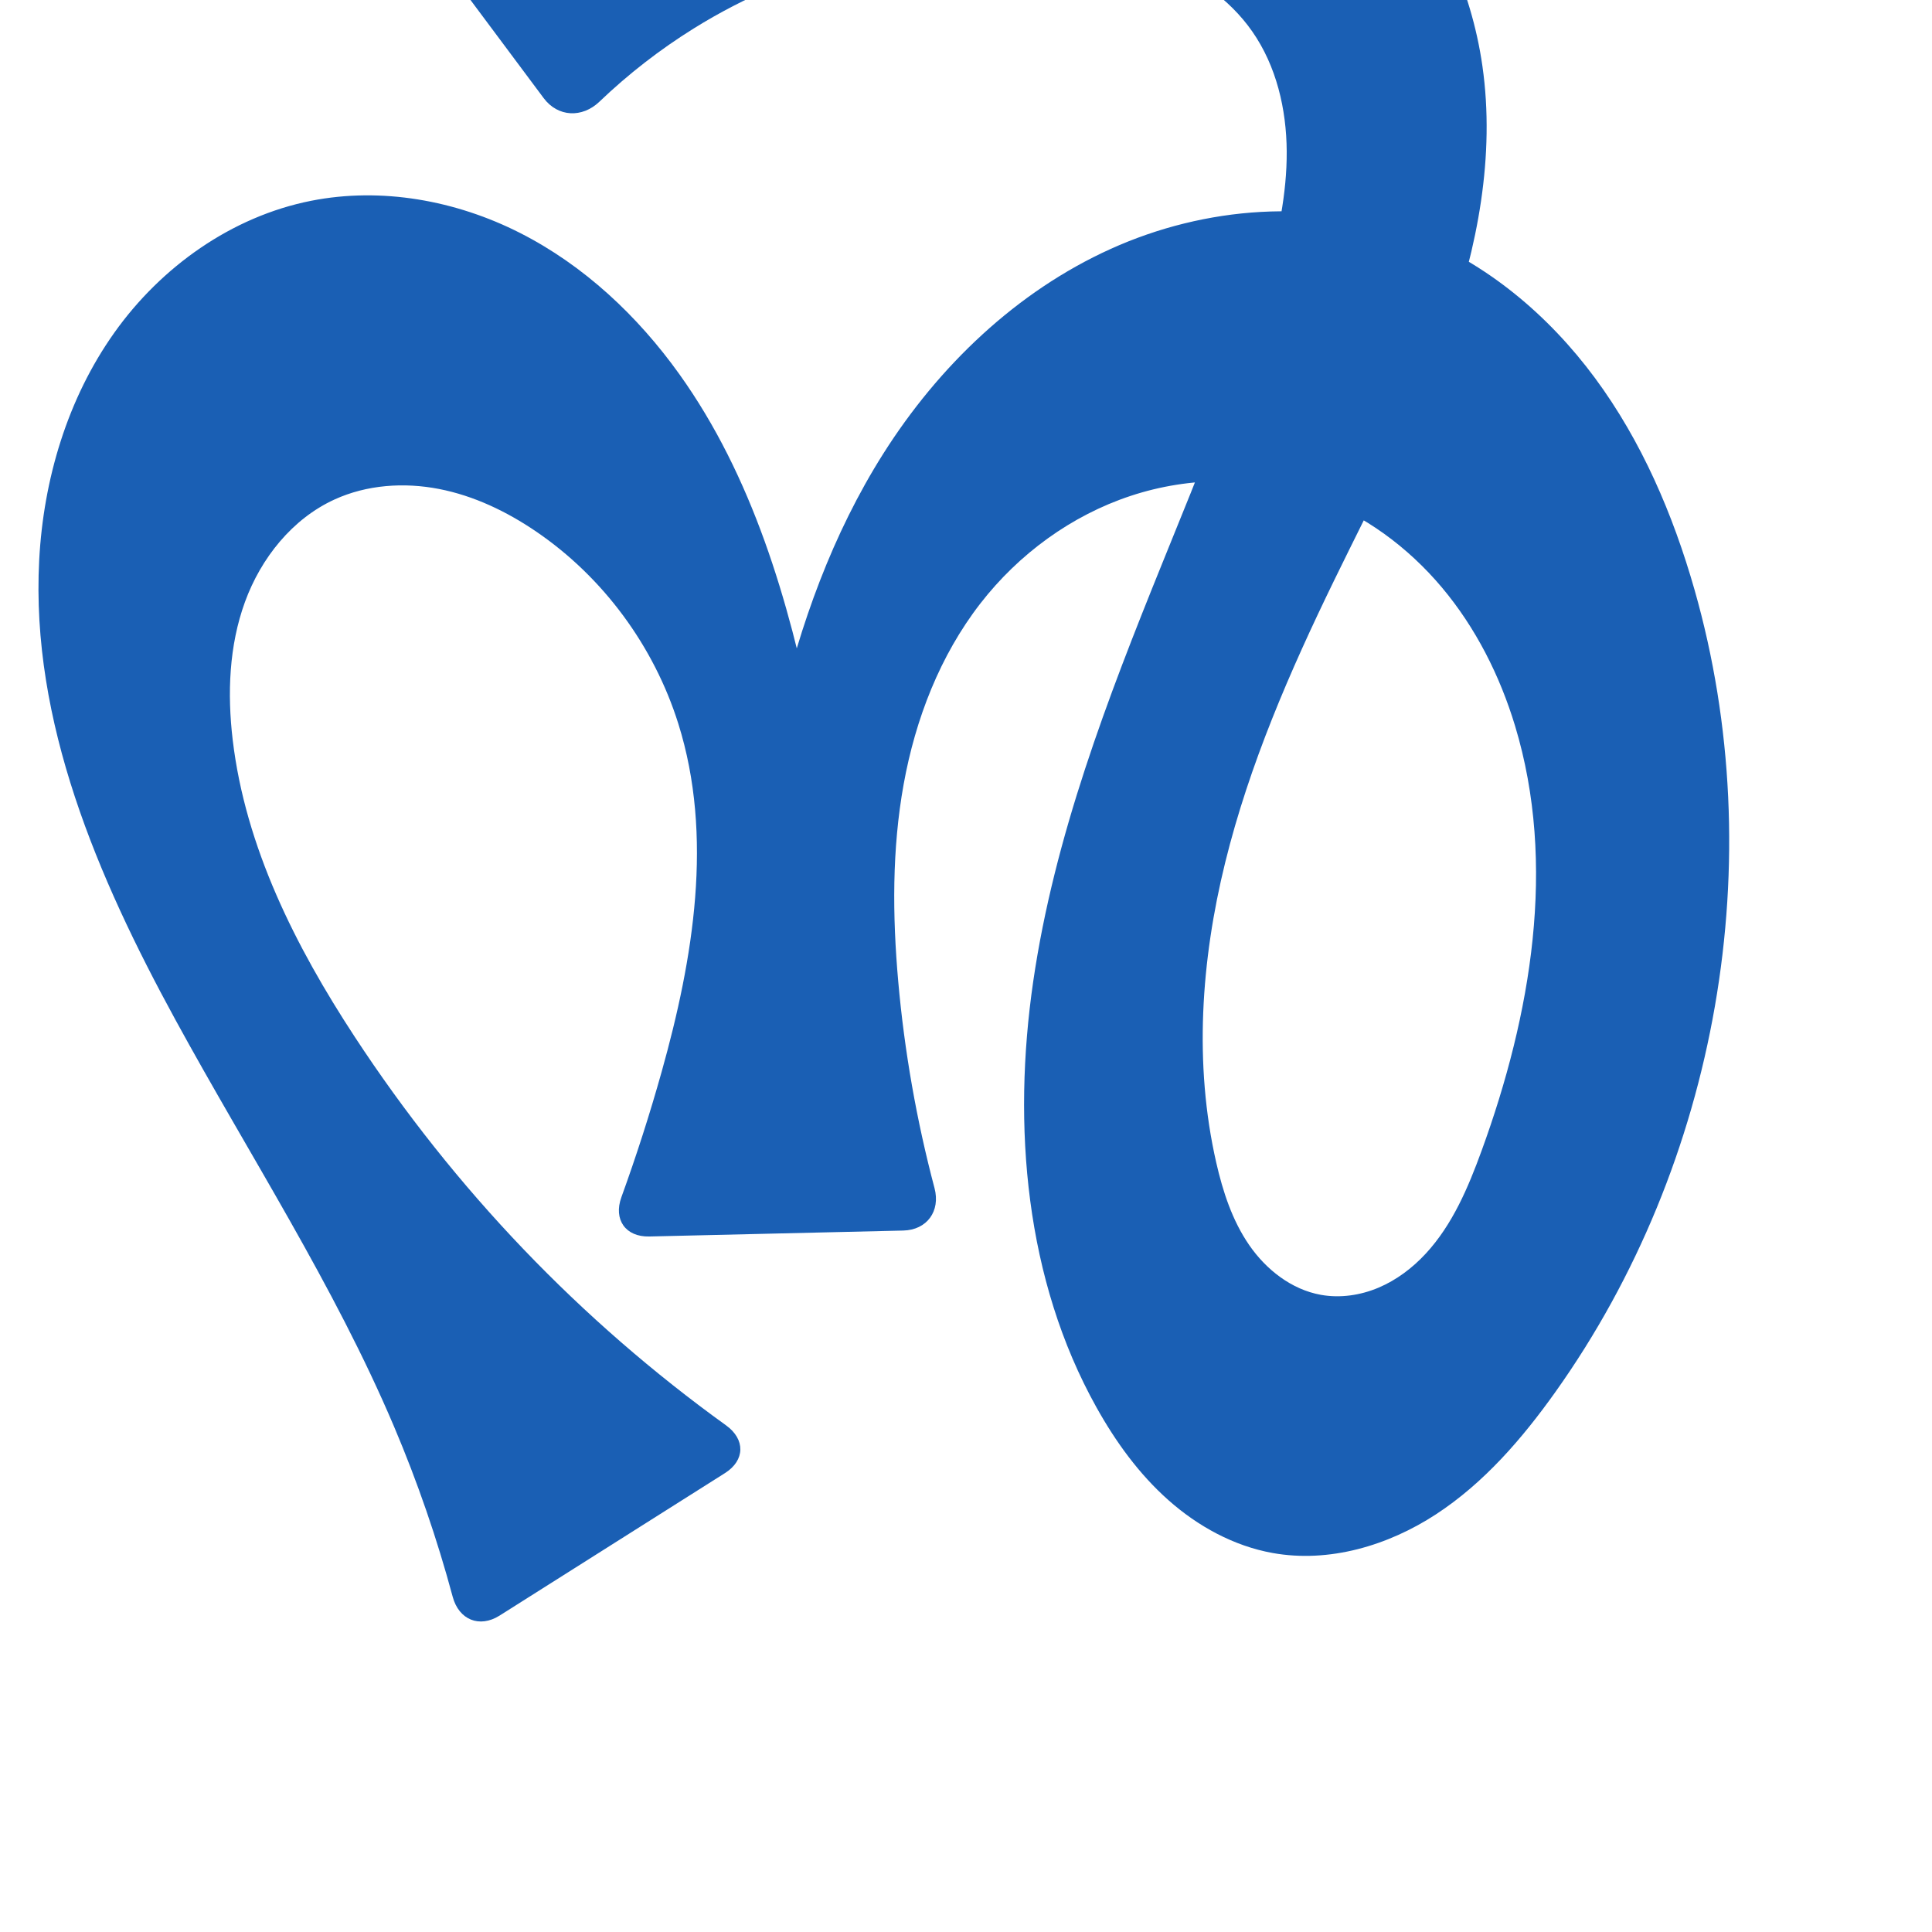
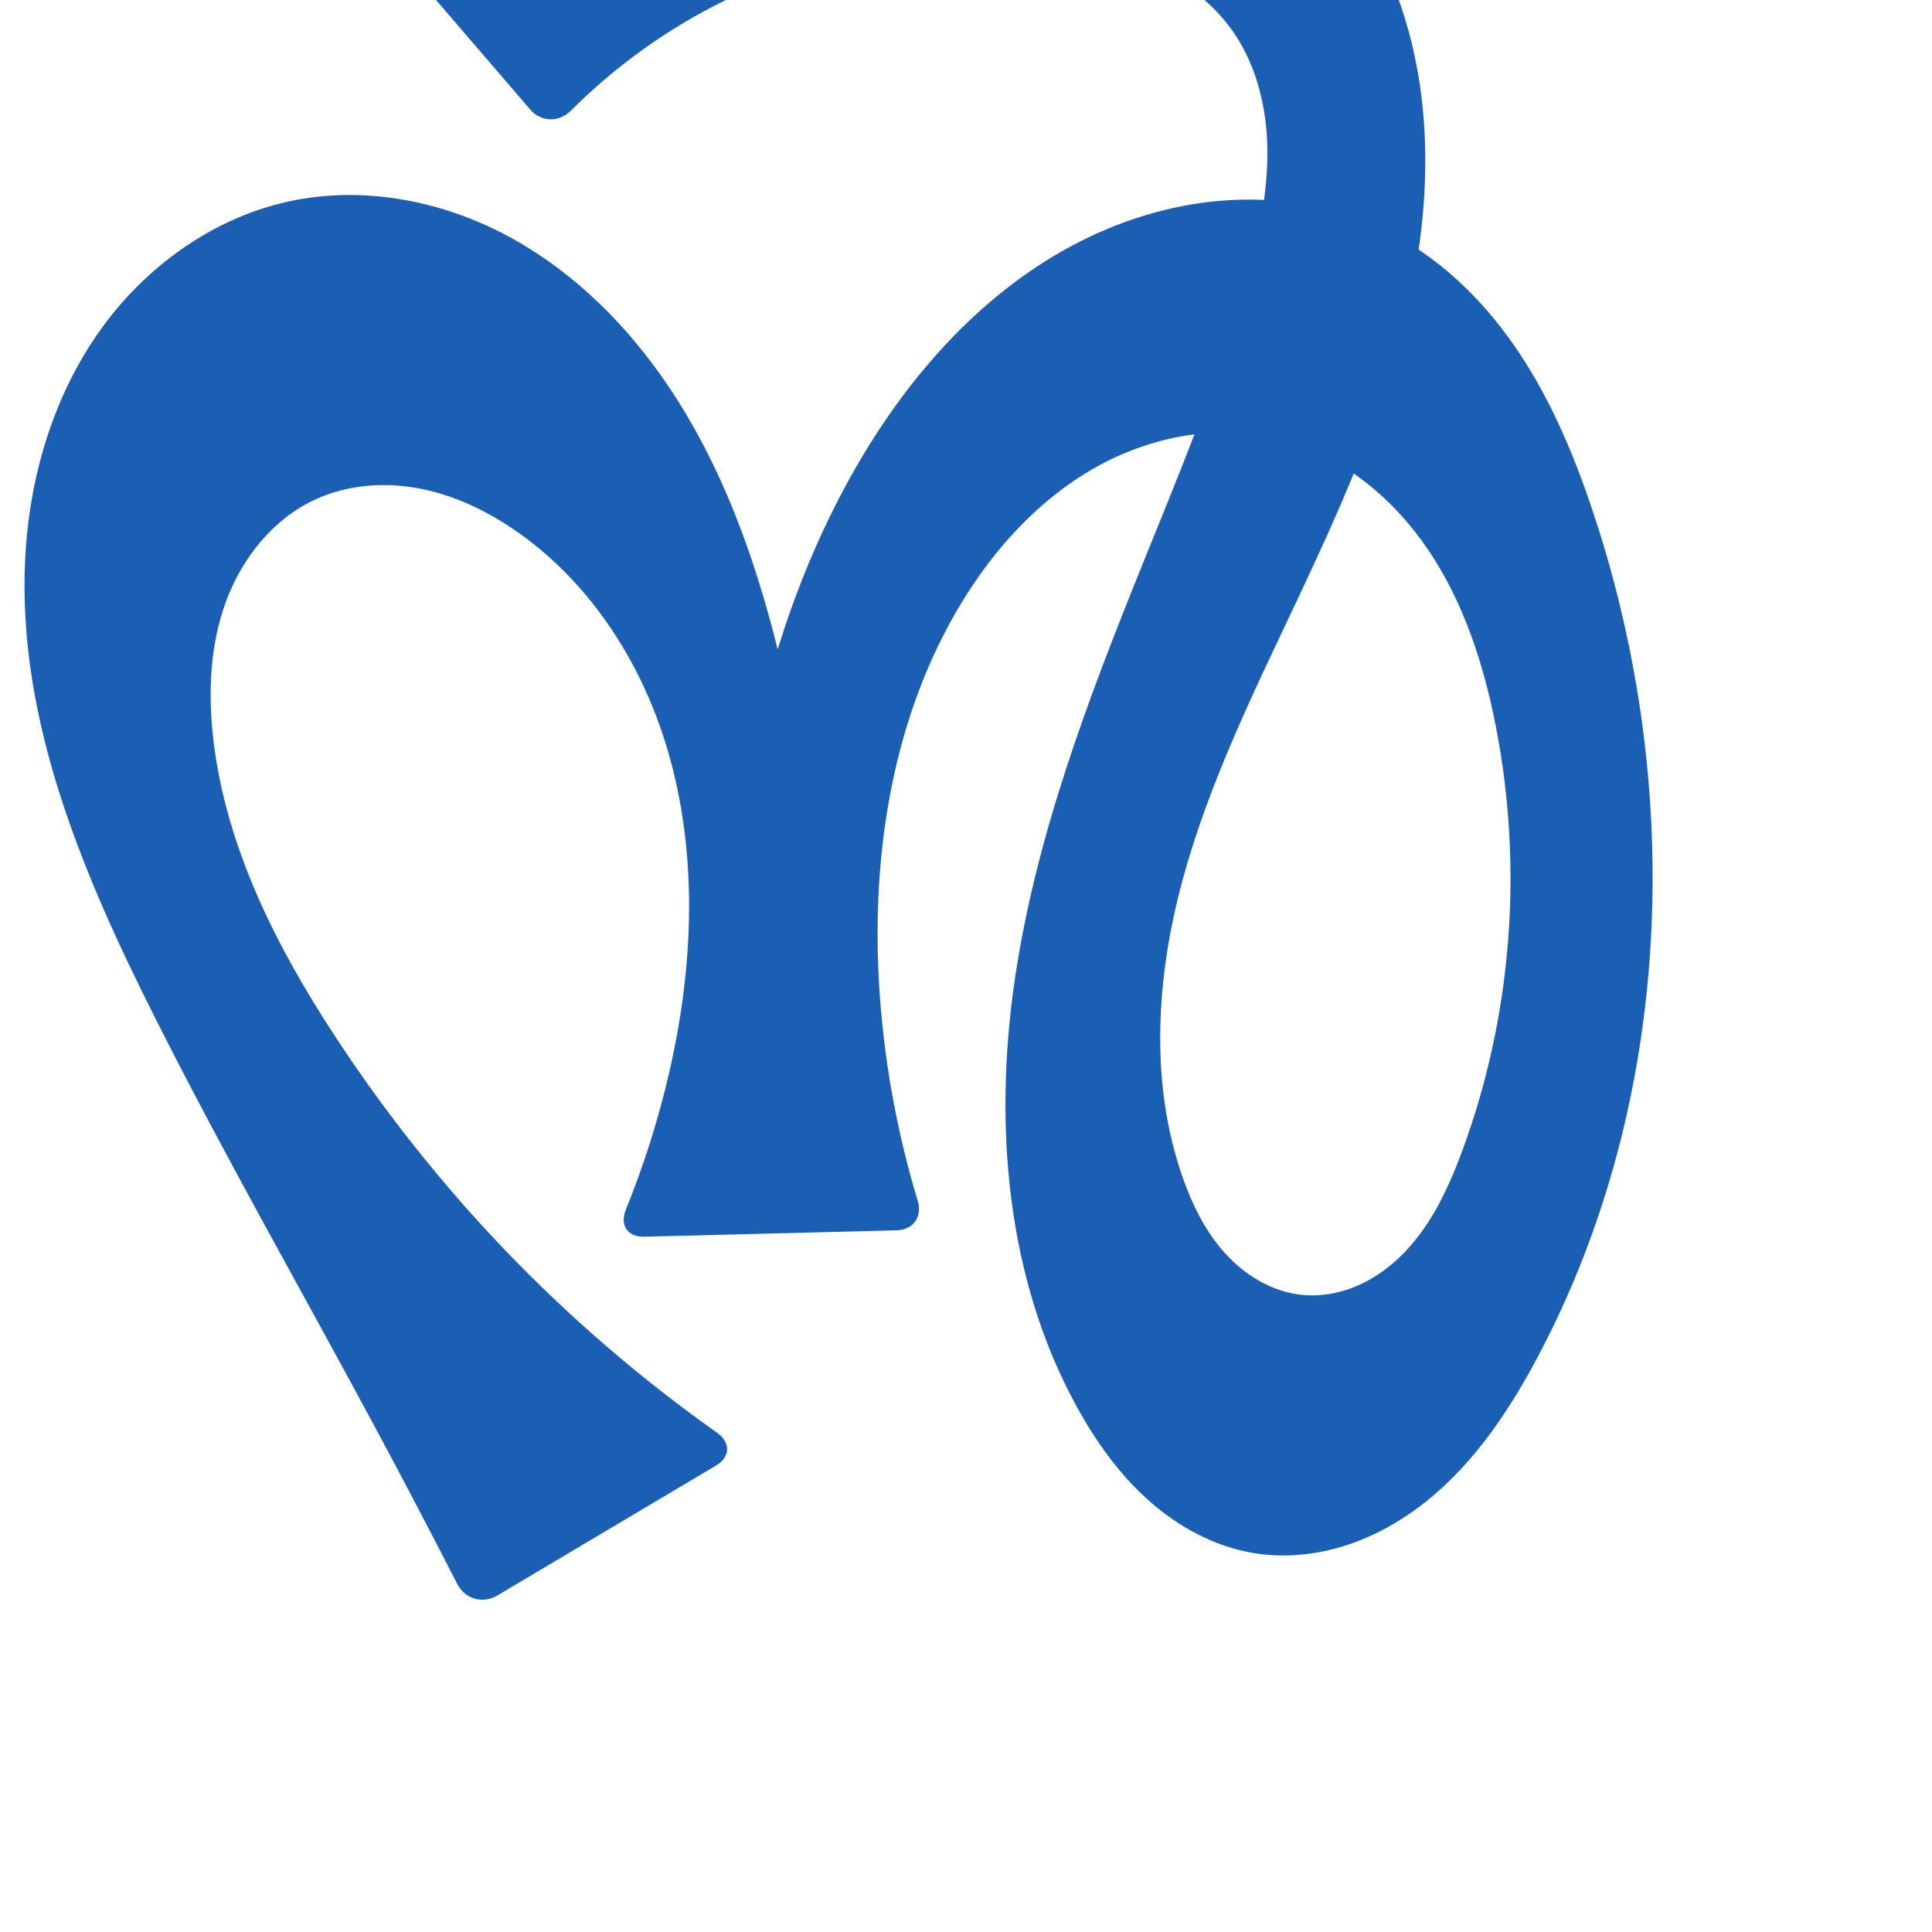
<svg xmlns="http://www.w3.org/2000/svg" xml:space="preserve" width="1000" height="1000" version="1.1" style="clip-rule:evenodd;fill-rule:evenodd;image-rendering:optimizeQuality;shape-rendering:geometricPrecision;text-rendering:geometricPrecision" viewBox="0 0 1000 1000" id="svg10">
  <defs id="defs4">
    <style type="text/css" id="style2">
   
    .fil0 {fill:#EF7F1A;fill-rule:nonzero}
   
  </style>
  </defs>
-   <path style="display:inline;fill:#1a5fb4;fill-rule:nonzero;stroke:none;stroke-width:2.095px;stroke-linecap:butt;stroke-linejoin:miter;stroke-opacity:1" d="M 234.32,826.516 C 226.257,796.515 216.117,767.073 203.991,738.472 172.831,664.975 128.919,597.72 90.688,527.64 50.586,454.13 15.882,373.534 20.288,289.914 c 2.203,-41.81 14.622,-83.552 38.867,-117.687 24.244,-34.135 60.776,-60.148 101.845,-68.289 36.426,-7.221 74.974,-0.203 108.092,16.595 33.118,16.798 60.972,42.971 82.569,73.18 37.818,52.898 56.535,116.986 69.515,180.703 5.439,26.698 9.988,53.578 13.636,80.58 l -45.425,2.645 c 2.511,-29.065 7.061,-57.953 13.604,-86.383 11.032,-47.933 27.922,-94.912 54.223,-136.476 28.631,-45.246 68.915,-83.898 117.706,-105.952 48.791,-22.054 106.287,-26.511 156.318,-7.437 37.919,14.457 70.236,41.668 94.351,74.308 24.114,32.64 40.378,70.565 51.506,109.591 39.825,139.662 12.242,296.725 -71.934,415.072 -17.216,24.204 -36.991,47.158 -61.852,63.411 -24.861,16.253 -55.411,25.32 -84.642,20.046 -20.057,-3.619 -38.599,-13.795 -53.853,-27.312 C 589.561,762.992 577.445,746.227 567.515,728.429 530.655,662.368 523.88,582.8 534.799,507.943 545.719,433.086 573.158,361.751 601.551,291.632 c 19.804,-48.907 40.223,-97.744 54.142,-148.64 5.772,-21.108 10.436,-42.741 10.307,-64.624 -0.128,-21.883 -5.338,-44.193 -17.871,-62.132 -11.937,-17.087 -29.945,-29.355 -49.424,-36.775 -19.479,-7.42 -40.435,-10.256 -61.263,-11.062 -62.262,-2.411 -125.361,13.37 -178.273,46.275 -17.564,10.923 -33.987,23.676 -48.931,37.976 -8.892,8.509 -21.482,7.995 -28.841,-1.873 l -74.462,-99.853 c -7.359,-9.868 -5.033,-23.43 5.478,-29.837 35.843,-21.846 74.088,-39.752 113.827,-53.273 58.279,-19.829 119.983,-30.205 181.508,-28.125 38.561,1.304 77.175,7.546 113.263,21.196 36.087,13.651 69.622,34.905 95.324,63.681 27.216,30.471 45.149,69.107 50.949,109.549 6.668,46.489 -2.48,94.066 -18.237,138.308 -15.756,44.242 -37.98,85.837 -58.537,128.063 -22.869,46.975 -43.854,95.209 -56.351,145.939 -12.497,50.73 -16.265,104.311 -4.652,155.25 3.434,15.064 8.308,30.066 17.082,42.783 8.775,12.717 21.886,23.014 37.092,25.747 9.999,1.797 20.467,0.247 29.825,-3.705 9.359,-3.952 17.636,-10.236 24.527,-17.7 13.783,-14.928 21.897,-34.132 28.855,-53.222 25.619,-70.294 38.987,-148.255 17.307,-219.862 -7.888,-26.052 -20.393,-50.862 -37.914,-71.693 -17.521,-20.831 -40.163,-37.584 -65.788,-46.764 -30.444,-10.906 -64.54,-10.752 -95.243,-0.601 -30.704,10.151 -57.926,30.085 -77.756,55.63 -20.977,27.022 -33.651,59.881 -39.747,93.542 -6.096,33.661 -5.839,68.204 -2.812,102.278 3.204,36.066 9.494,71.857 18.77,106.857 3.154,11.899 -3.89,21.675 -16.197,21.963 l -131.446,3.077 c -12.307,0.288 -18.628,-8.766 -14.432,-20.339 7.745,-21.363 14.696,-43.014 20.832,-64.894 16.47,-58.733 26.914,-121.988 8.634,-180.183 -12.596,-40.102 -38.869,-75.837 -73.618,-99.487 -15.223,-10.36 -32.177,-18.497 -50.251,-22.014 -18.075,-3.516 -37.337,-2.214 -54.082,5.447 -21.917,10.028 -38.093,30.381 -46.35,53.026 -8.256,22.644 -9.185,47.428 -6.354,71.364 6.564,55.503 32.516,106.937 63.14,153.691 25.735,39.29 55.065,76.228 87.551,110.149 32.031,33.445 67.129,63.951 104.703,91.019 9.988,7.195 9.839,18.094 -0.566,24.672 l -116.682,73.767 c -10.405,6.578 -21.073,2.181 -24.268,-9.707 z" id="path1087-1-75" />
+   <path style="display:inline;fill:#1a5fb4;fill-rule:nonzero;stroke:none;stroke-width:2.095px;stroke-linecap:butt;stroke-linejoin:miter;stroke-opacity:1" d="M 236.695,819.898 C 222.735,792.613 208.499,765.469 193.991,738.472 156.223,668.191 116.601,598.887 80.688,527.64 43.221,453.31 9.113,373.382 12.979,290.232 c 1.933,-41.575 13.808,-83.176 37.515,-117.384 23.707,-34.208 59.744,-60.508 100.507,-68.91 36.405,-7.504 75.054,-0.52 108.183,16.337 33.128,16.857 60.919,43.159 82.478,73.438 37.712,52.966 56.508,116.997 69.515,180.703 5.45,26.696 9.999,53.577 13.636,80.58 l -45.425,2.645 c 2.342,-29.083 6.894,-57.988 13.604,-86.383 11.303,-47.831 28.84,-94.389 54.223,-136.476 28.179,-46.725 67.01,-88.406 116.233,-111.953 24.611,-11.774 51.593,-18.841 78.868,-19.477 27.275,-0.636 54.82,5.262 78.923,18.042 27,14.316 49.068,36.859 65.849,62.401 16.781,25.541 28.533,54.072 38.099,83.097 46.64,141.513 40.876,302.303 -28.568,434.132 -14.982,28.44 -33.178,55.881 -58.273,75.97 -12.547,10.044 -26.748,18.137 -42.063,23.013 -15.315,4.875 -31.762,6.476 -47.613,3.816 -20.127,-3.377 -38.758,-13.534 -54.01,-27.094 -15.252,-13.56 -27.288,-30.426 -37.144,-48.297 -36.513,-66.212 -43.228,-145.669 -32.388,-220.5 10.84,-74.831 38.094,-146.192 66.424,-216.297 19.77,-48.92 40.215,-97.747 54.142,-148.64 5.776,-21.107 10.44,-42.741 10.311,-64.624 C 655.875,56.485 650.663,34.175 638.129,16.236 626.191,-0.851 608.184,-13.118 588.705,-20.538 569.226,-27.959 548.27,-30.795 527.442,-31.601 465.18,-34.013 402.081,-18.232 349.17,14.674 c -19.425,12.081 -37.455,26.4 -53.632,42.573 -6.137,6.136 -15.403,6.063 -21.061,-0.517 l -80.621,-93.759 c -5.659,-6.581 -4.39,-15.818 2.975,-20.41 37.476,-23.367 77.622,-42.451 119.409,-56.747 58.259,-19.931 119.982,-30.537 181.508,-28.125 35.082,1.375 70.217,7.028 103.037,19.497 32.82,12.469 63.309,31.959 86.32,58.476 24.47,28.198 39.863,63.683 46.513,100.422 8.476,46.823 3.107,95.351 -9.453,141.247 -12.56,45.896 -32.135,89.536 -52.425,132.577 -22.26,47.22 -45.609,94.329 -59.395,144.68 -13.786,50.351 -17.505,104.922 -0.405,154.247 5.022,14.485 11.914,28.558 22.21,39.917 10.296,11.359 24.285,19.846 39.531,21.454 10.001,1.055 20.219,-0.873 29.415,-4.943 9.196,-4.07 17.39,-10.234 24.317,-17.524 13.854,-14.58 22.502,-33.296 29.476,-52.161 25.811,-69.823 31.627,-146.811 17.307,-219.862 -6.252,-31.894 -16.469,-63.479 -34.546,-90.489 -18.077,-27.01 -44.643,-49.218 -76.037,-57.627 -32.221,-8.631 -67.458,-2.041 -96.534,14.31 -29.075,16.351 -52.306,41.844 -69.584,70.378 -35.127,58.011 -46.355,128.109 -42.559,195.821 2.152,38.396 8.907,76.531 20.056,113.335 2.516,8.306 -2.233,15.142 -10.909,15.362 l -130.594,3.321 c -8.676,0.221 -12.816,-6.016 -9.547,-14.056 9.396,-23.114 16.937,-46.982 22.521,-71.299 13.635,-59.372 15.261,-122.864 -5.366,-180.183 -14.193,-39.441 -39.224,-75.527 -73.618,-99.487 -15.128,-10.538 -32.107,-18.727 -50.21,-22.216 -18.103,-3.489 -37.386,-2.083 -54.123,5.649 -21.869,10.103 -38.008,30.442 -46.272,53.069 -8.265,22.627 -9.235,47.394 -6.431,71.32 6.506,55.513 32.502,106.943 63.14,153.691 25.745,39.283 55.068,76.225 87.551,110.149 33.543,35.032 70.455,66.836 110.054,94.84 7.086,5.011 6.875,12.534 -0.586,16.967 l -113.262,67.3 c -7.461,4.433 -16.69,1.752 -20.643,-5.975 z" id="path1087-1-75" />
</svg>
